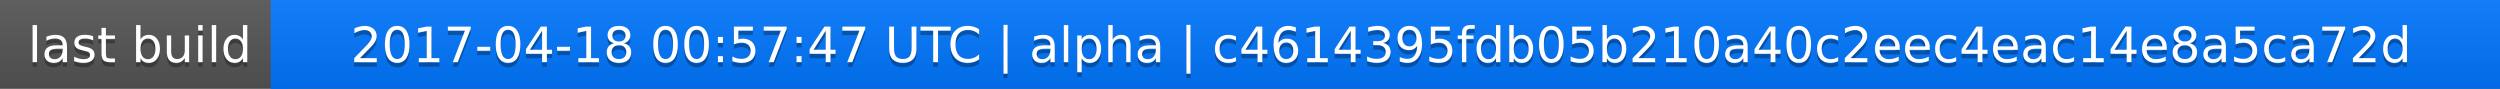
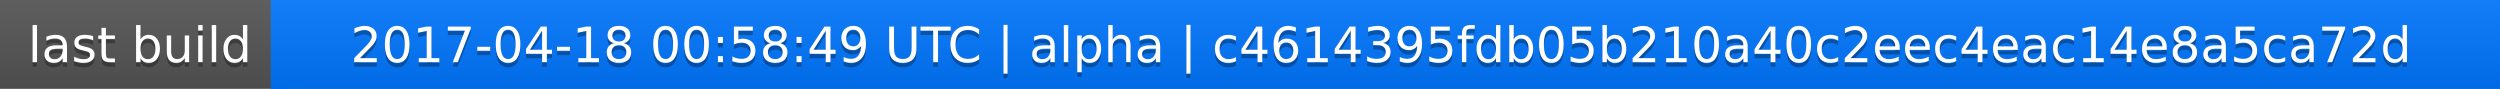
<svg xmlns="http://www.w3.org/2000/svg" width="563" height="20">
  <linearGradient id="a" x2="0" y2="100%">
    <stop offset="0" stop-color="#bbb" stop-opacity=".1" />
    <stop offset="1" stop-opacity=".1" />
  </linearGradient>
  <rect rx="0" width="563" height="20" fill="#555" />
  <rect rx="0" x="61" width="502" height="20" fill="#07f" />
  <path fill="#07f" d="M61 0h4v20h-4z" />
  <rect rx="0" width="563" height="20" fill="url(#a)" />
  <g fill="#fff" text-anchor="middle" font-family="DejaVu Sans,Verdana,Geneva,sans-serif" font-size="11">
    <text x="31.5" y="15" fill="#010101" fill-opacity=".3">last build</text>
    <text x="31.5" y="14">last build</text>
-     <text x="311" y="15" fill="#010101" fill-opacity=".3">2017-04-18 00:57:47 UTC | alpha | c4614395fdb05b210a40c2eec4eac14e8a5ca72d</text>
-     <text x="311" y="14">2017-04-18 00:57:47 UTC | alpha | c4614395fdb05b210a40c2eec4eac14e8a5ca72d</text>
+     <text x="311" y="15" fill="#010101" fill-opacity=".3">2017-04-18 00:58:49 UTC | alpha | c4614395fdb05b210a40c2eec4eac14e8a5ca72d</text>
+     <text x="311" y="14">2017-04-18 00:58:49 UTC | alpha | c4614395fdb05b210a40c2eec4eac14e8a5ca72d</text>
  </g>
</svg>
